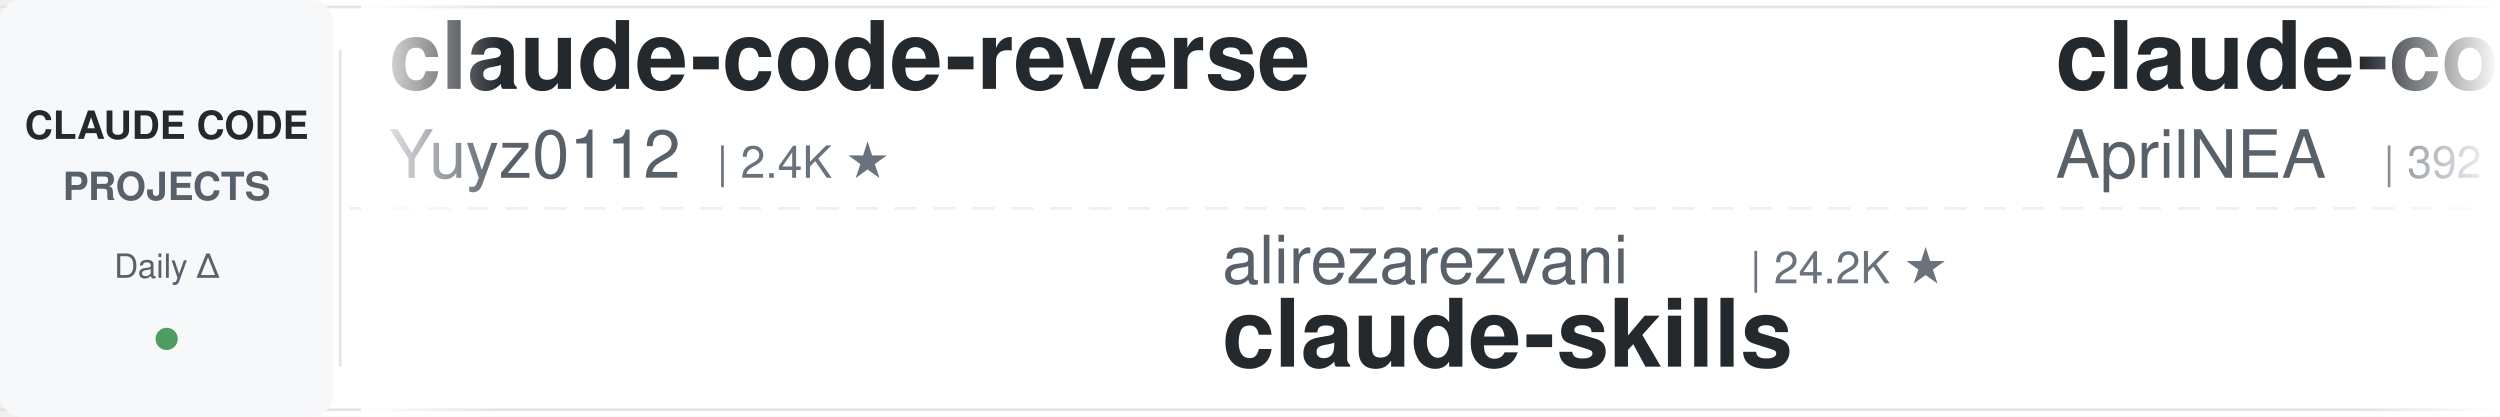
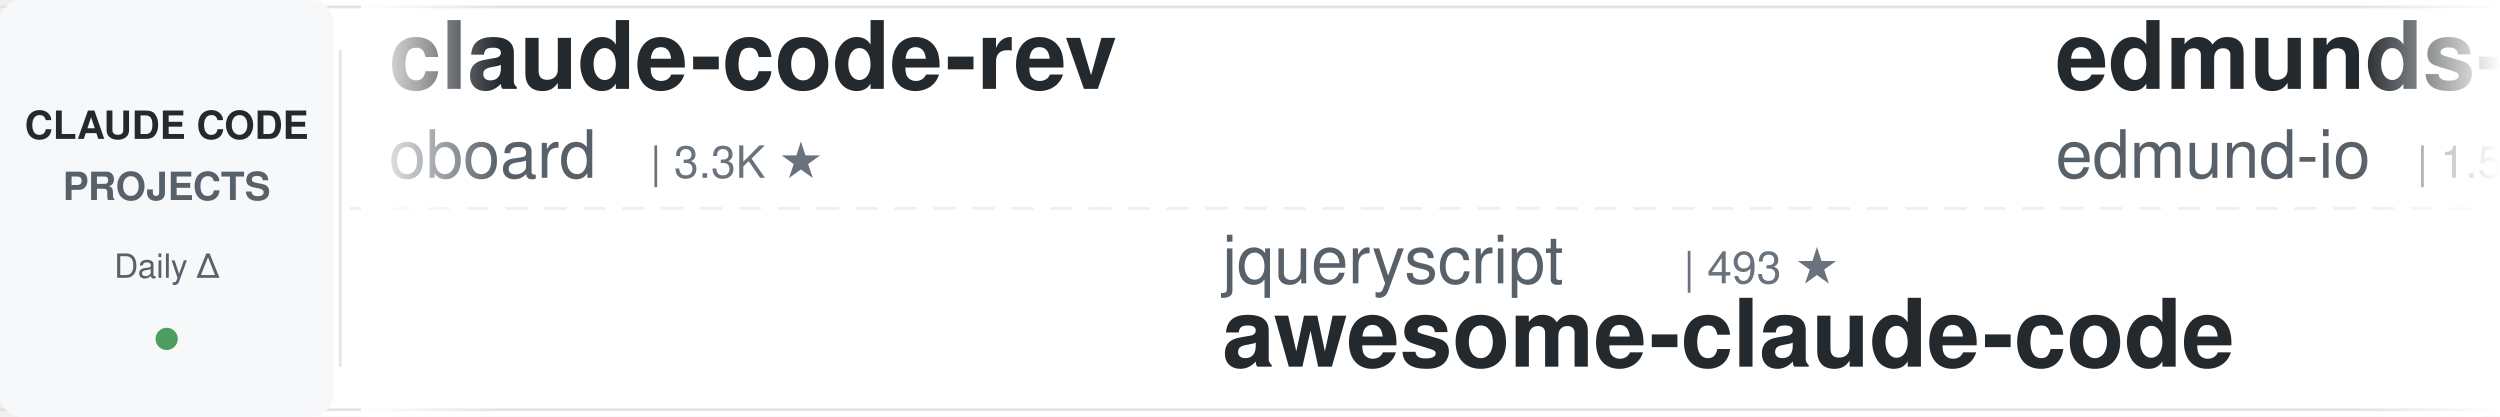
<svg xmlns="http://www.w3.org/2000/svg" width="900" height="150">
  <defs>
    <linearGradient id="leftFade" x1="0%" y1="0%" x2="100%" y2="0%">
      <stop offset="0%" style="stop-color:#ffffff;stop-opacity:1" />
      <stop offset="100%" style="stop-color:#ffffff;stop-opacity:0" />
    </linearGradient>
    <linearGradient id="rightFade" x1="0%" y1="0%" x2="100%" y2="0%">
      <stop offset="0%" style="stop-color:#ffffff;stop-opacity:0" />
      <stop offset="100%" style="stop-color:#ffffff;stop-opacity:1" />
    </linearGradient>
  </defs>
  <rect width="900" height="150" fill="#ffffff" rx="8" />
  <rect x="0" y="2" width="900" height="1" fill="#e1e4e8" />
  <rect x="0" y="147" width="900" height="1" fill="#e1e4e8" />
  <line x1="0" y1="75" x2="900" y2="75" stroke="#e1e4e8" stroke-width="1" stroke-dasharray="8 6" opacity="0.6" />
  <rect x="0" y="0" width="120" height="150" fill="#f6f8fa" rx="8" />
  <text x="60" y="50" font-family="-apple-system, BlinkMacSystemFont, 'Segoe UI', Helvetica, Arial, sans-serif" font-size="14" font-weight="600" fill="#24292e" text-anchor="middle">CLAUDE CODE</text>
  <text x="60" y="72" font-family="-apple-system, BlinkMacSystemFont, 'Segoe UI', Helvetica, Arial, sans-serif" font-size="14" font-weight="600" fill="#586069" text-anchor="middle">PROJECTS</text>
  <text x="60" y="100" font-family="-apple-system, BlinkMacSystemFont, 'Segoe UI', Helvetica, Arial, sans-serif" font-size="12" font-weight="500" fill="#586069" text-anchor="middle">Daily Δ</text>
  <circle cx="60" cy="122" r="4" fill="#22863a" opacity="0.8" />
  <rect x="122" y="18" width="1" height="114" fill="#e1e4e8" />
  <clipPath id="tickerClip">
    <rect x="130" y="0" width="770" height="150" />
  </clipPath>
  <g clip-path="url(#tickerClip)">
    <g id="tickerItems">
      <animateTransform attributeName="transform" attributeType="XML" type="translate" from="0 0" to="-3000 0" dur="54s" repeatCount="indefinite" />
      <g transform="translate(0, 0)">
-         <text x="140" y="32" font-family="-apple-system, BlinkMacSystemFont, 'Segoe UI', Helvetica, Arial, sans-serif" font-size="34" font-weight="600" fill="#24292e">claude-code-reverse</text>
-         <text x="140" y="64" font-family="-apple-system, BlinkMacSystemFont, 'Segoe UI', Helvetica, Arial, sans-serif" font-size="24" font-weight="400" fill="#586069">Yuyz0112</text>
-         <text x="258" y="64" font-family="-apple-system, BlinkMacSystemFont, 'Segoe UI', Helvetica, Arial, sans-serif" font-size="16" font-weight="500" fill="#6a737d">| 2.4K ★</text>
+         <text x="140" y="32" font-family="-apple-system, BlinkMacSystemFont, 'Segoe UI', Helvetica, Arial, sans-serif" font-size="34" font-weight="600" fill="#24292e">claude-code-rev</text>
+         <text x="140" y="64" font-family="-apple-system, BlinkMacSystemFont, 'Segoe UI', Helvetica, Arial, sans-serif" font-size="24" font-weight="400" fill="#586069">oboard</text>
+         <text x="234" y="64" font-family="-apple-system, BlinkMacSystemFont, 'Segoe UI', Helvetica, Arial, sans-serif" font-size="16" font-weight="500" fill="#6a737d">| 3.3K ★</text>
      </g>
      <g transform="translate(300, 0)">
-         <text x="140" y="102" font-family="-apple-system, BlinkMacSystemFont, 'Segoe UI', Helvetica, Arial, sans-serif" font-size="24" font-weight="400" fill="#586069">alirezarezvani</text>
-         <text x="330" y="102" font-family="-apple-system, BlinkMacSystemFont, 'Segoe UI', Helvetica, Arial, sans-serif" font-size="16" font-weight="500" fill="#6a737d">| 24.2K ★</text>
-         <text x="140" y="132" font-family="-apple-system, BlinkMacSystemFont, 'Segoe UI', Helvetica, Arial, sans-serif" font-size="34" font-weight="600" fill="#24292e">claude-skills</text>
+         <text x="140" y="102" font-family="-apple-system, BlinkMacSystemFont, 'Segoe UI', Helvetica, Arial, sans-serif" font-size="24" font-weight="400" fill="#586069">jqueryscript</text>
+         <text x="306" y="102" font-family="-apple-system, BlinkMacSystemFont, 'Segoe UI', Helvetica, Arial, sans-serif" font-size="16" font-weight="500" fill="#6a737d">| 493 ★</text>
+         <text x="140" y="132" font-family="-apple-system, BlinkMacSystemFont, 'Segoe UI', Helvetica, Arial, sans-serif" font-size="34" font-weight="600" fill="#24292e">awesome-claude-code</text>
      </g>
      <g transform="translate(600, 0)">
-         <text x="140" y="32" font-family="-apple-system, BlinkMacSystemFont, 'Segoe UI', Helvetica, Arial, sans-serif" font-size="34" font-weight="600" fill="#24292e">claude-code-source</text>
-         <text x="140" y="64" font-family="-apple-system, BlinkMacSystemFont, 'Segoe UI', Helvetica, Arial, sans-serif" font-size="24" font-weight="400" fill="#586069">AprilNEA</text>
-         <text x="258" y="64" font-family="-apple-system, BlinkMacSystemFont, 'Segoe UI', Helvetica, Arial, sans-serif" font-size="16" font-weight="500" fill="#6a737d">| 392 ★</text>
-       </g>
-       <g transform="translate(900, 0)">
-         <text x="140" y="102" font-family="-apple-system, BlinkMacSystemFont, 'Segoe UI', Helvetica, Arial, sans-serif" font-size="24" font-weight="400" fill="#586069">darcyegb</text>
-         <text x="258" y="102" font-family="-apple-system, BlinkMacSystemFont, 'Segoe UI', Helvetica, Arial, sans-serif" font-size="16" font-weight="500" fill="#6a737d">| 757 ★</text>
-         <text x="140" y="132" font-family="-apple-system, BlinkMacSystemFont, 'Segoe UI', Helvetica, Arial, sans-serif" font-size="34" font-weight="600" fill="#24292e">ClaudeCodeAgents</text>
-       </g>
-       <g transform="translate(1200, 0)">
-         <text x="140" y="32" font-family="-apple-system, BlinkMacSystemFont, 'Segoe UI', Helvetica, Arial, sans-serif" font-size="34" font-weight="600" fill="#24292e">claude-code-cheat-sheet</text>
-         <text x="140" y="64" font-family="-apple-system, BlinkMacSystemFont, 'Segoe UI', Helvetica, Arial, sans-serif" font-size="24" font-weight="400" fill="#586069">Njengah</text>
-         <text x="246" y="64" font-family="-apple-system, BlinkMacSystemFont, 'Segoe UI', Helvetica, Arial, sans-serif" font-size="16" font-weight="500" fill="#6a737d">| 1.9K ★</text>
-       </g>
-       <g transform="translate(1500, 0)">
-         <text x="140" y="102" font-family="-apple-system, BlinkMacSystemFont, 'Segoe UI', Helvetica, Arial, sans-serif" font-size="24" font-weight="400" fill="#586069">hangsman</text>
-         <text x="258" y="102" font-family="-apple-system, BlinkMacSystemFont, 'Segoe UI', Helvetica, Arial, sans-serif" font-size="16" font-weight="500" fill="#6a737d">| 791 ★</text>
-         <text x="140" y="132" font-family="-apple-system, BlinkMacSystemFont, 'Segoe UI', Helvetica, Arial, sans-serif" font-size="34" font-weight="600" fill="#24292e">claude-code-source</text>
-       </g>
-       <g transform="translate(1800, 0)">
-         <text x="140" y="32" font-family="-apple-system, BlinkMacSystemFont, 'Segoe UI', Helvetica, Arial, sans-serif" font-size="34" font-weight="600" fill="#24292e">awesome-claude-code-suba...</text>
-         <text x="140" y="64" font-family="-apple-system, BlinkMacSystemFont, 'Segoe UI', Helvetica, Arial, sans-serif" font-size="24" font-weight="400" fill="#586069">VoltAgent</text>
-         <text x="270" y="64" font-family="-apple-system, BlinkMacSystemFont, 'Segoe UI', Helvetica, Arial, sans-serif" font-size="16" font-weight="500" fill="#6a737d">| 24.2K ★</text>
-       </g>
-       <g transform="translate(2100, 0)">
-         <text x="140" y="102" font-family="-apple-system, BlinkMacSystemFont, 'Segoe UI', Helvetica, Arial, sans-serif" font-size="24" font-weight="400" fill="#586069">asgeirtj</text>
-         <text x="258" y="102" font-family="-apple-system, BlinkMacSystemFont, 'Segoe UI', Helvetica, Arial, sans-serif" font-size="16" font-weight="500" fill="#6a737d">| 62.6K ★</text>
-         <text x="140" y="132" font-family="-apple-system, BlinkMacSystemFont, 'Segoe UI', Helvetica, Arial, sans-serif" font-size="34" font-weight="600" fill="#24292e">system_prompts_leaks</text>
-       </g>
-       <g transform="translate(2400, 0)">
        <text x="140" y="32" font-family="-apple-system, BlinkMacSystemFont, 'Segoe UI', Helvetica, Arial, sans-serif" font-size="34" font-weight="600" fill="#24292e">edmunds-claude-code</text>
        <text x="140" y="64" font-family="-apple-system, BlinkMacSystemFont, 'Segoe UI', Helvetica, Arial, sans-serif" font-size="24" font-weight="400" fill="#586069">edmund-io</text>
        <text x="270" y="64" font-family="-apple-system, BlinkMacSystemFont, 'Segoe UI', Helvetica, Arial, sans-serif" font-size="16" font-weight="500" fill="#6a737d">| 1.5K ★</text>
      </g>
+       <g transform="translate(900, 0)">
+         <text x="140" y="102" font-family="-apple-system, BlinkMacSystemFont, 'Segoe UI', Helvetica, Arial, sans-serif" font-size="24" font-weight="400" fill="#586069">pedrohcgs</text>
+         <text x="270" y="102" font-family="-apple-system, BlinkMacSystemFont, 'Segoe UI', Helvetica, Arial, sans-serif" font-size="16" font-weight="500" fill="#6a737d">| 1.5K ★</text>
+         <text x="140" y="132" font-family="-apple-system, BlinkMacSystemFont, 'Segoe UI', Helvetica, Arial, sans-serif" font-size="34" font-weight="600" fill="#24292e">claude-code-my-workflow</text>
+       </g>
+       <g transform="translate(1200, 0)">
+         <text x="140" y="32" font-family="-apple-system, BlinkMacSystemFont, 'Segoe UI', Helvetica, Arial, sans-serif" font-size="34" font-weight="600" fill="#24292e">free-claude-code</text>
+         <text x="140" y="64" font-family="-apple-system, BlinkMacSystemFont, 'Segoe UI', Helvetica, Arial, sans-serif" font-size="24" font-weight="400" fill="#586069">Alishahryar1</text>
+         <text x="306" y="64" font-family="-apple-system, BlinkMacSystemFont, 'Segoe UI', Helvetica, Arial, sans-serif" font-size="16" font-weight="500" fill="#6a737d">| 45.1K ★</text>
+       </g>
+       <g transform="translate(1500, 0)">
+         <text x="140" y="102" font-family="-apple-system, BlinkMacSystemFont, 'Segoe UI', Helvetica, Arial, sans-serif" font-size="24" font-weight="400" fill="#586069">https-deeplearning-ai</text>
+         <text x="414" y="102" font-family="-apple-system, BlinkMacSystemFont, 'Segoe UI', Helvetica, Arial, sans-serif" font-size="16" font-weight="500" fill="#6a737d">| 540 ★</text>
+         <text x="140" y="132" font-family="-apple-system, BlinkMacSystemFont, 'Segoe UI', Helvetica, Arial, sans-serif" font-size="34" font-weight="600" fill="#24292e">sc-claude-code-files</text>
+       </g>
+       <g transform="translate(1800, 0)">
+         <text x="140" y="32" font-family="-apple-system, BlinkMacSystemFont, 'Segoe UI', Helvetica, Arial, sans-serif" font-size="34" font-weight="600" fill="#24292e">claude-code-action</text>
+         <text x="140" y="64" font-family="-apple-system, BlinkMacSystemFont, 'Segoe UI', Helvetica, Arial, sans-serif" font-size="24" font-weight="400" fill="#586069">anthropics</text>
+         <text x="282" y="64" font-family="-apple-system, BlinkMacSystemFont, 'Segoe UI', Helvetica, Arial, sans-serif" font-size="16" font-weight="500" fill="#6a737d">| 8.6K ★</text>
+       </g>
+       <g transform="translate(2100, 0)">
+         <text x="140" y="102" font-family="-apple-system, BlinkMacSystemFont, 'Segoe UI', Helvetica, Arial, sans-serif" font-size="24" font-weight="400" fill="#586069">RichardAtCT</text>
+         <text x="294" y="102" font-family="-apple-system, BlinkMacSystemFont, 'Segoe UI', Helvetica, Arial, sans-serif" font-size="16" font-weight="500" fill="#6a737d">| 2.8K ★</text>
+         <text x="140" y="132" font-family="-apple-system, BlinkMacSystemFont, 'Segoe UI', Helvetica, Arial, sans-serif" font-size="34" font-weight="600" fill="#24292e">claude-code-telegram</text>
+       </g>
+       <g transform="translate(2400, 0)">
+         <text x="140" y="32" font-family="-apple-system, BlinkMacSystemFont, 'Segoe UI', Helvetica, Arial, sans-serif" font-size="34" font-weight="600" fill="#24292e">claude-code-guide</text>
+         <text x="140" y="64" font-family="-apple-system, BlinkMacSystemFont, 'Segoe UI', Helvetica, Arial, sans-serif" font-size="24" font-weight="400" fill="#586069">Cranot</text>
+         <text x="234" y="64" font-family="-apple-system, BlinkMacSystemFont, 'Segoe UI', Helvetica, Arial, sans-serif" font-size="16" font-weight="500" fill="#6a737d">| 2.9K ★</text>
+       </g>
      <g transform="translate(2700, 0)">
-         <text x="140" y="102" font-family="-apple-system, BlinkMacSystemFont, 'Segoe UI', Helvetica, Arial, sans-serif" font-size="24" font-weight="400" fill="#586069">zebbern</text>
-         <text x="246" y="102" font-family="-apple-system, BlinkMacSystemFont, 'Segoe UI', Helvetica, Arial, sans-serif" font-size="16" font-weight="500" fill="#6a737d">| 4.5K ★</text>
-         <text x="140" y="132" font-family="-apple-system, BlinkMacSystemFont, 'Segoe UI', Helvetica, Arial, sans-serif" font-size="34" font-weight="600" fill="#24292e">claude-code-guide</text>
+         <text x="140" y="102" font-family="-apple-system, BlinkMacSystemFont, 'Segoe UI', Helvetica, Arial, sans-serif" font-size="24" font-weight="400" fill="#586069">daymade</text>
+         <text x="246" y="102" font-family="-apple-system, BlinkMacSystemFont, 'Segoe UI', Helvetica, Arial, sans-serif" font-size="16" font-weight="500" fill="#6a737d">| 1.3K ★</text>
+         <text x="140" y="132" font-family="-apple-system, BlinkMacSystemFont, 'Segoe UI', Helvetica, Arial, sans-serif" font-size="34" font-weight="600" fill="#24292e">claude-code-skills</text>
      </g>
      <g transform="translate(3000, 0)">
-         <text x="140" y="32" font-family="-apple-system, BlinkMacSystemFont, 'Segoe UI', Helvetica, Arial, sans-serif" font-size="34" font-weight="600" fill="#24292e">claude-code-reverse</text>
-         <text x="140" y="64" font-family="-apple-system, BlinkMacSystemFont, 'Segoe UI', Helvetica, Arial, sans-serif" font-size="24" font-weight="400" fill="#586069">Yuyz0112</text>
-         <text x="258" y="64" font-family="-apple-system, BlinkMacSystemFont, 'Segoe UI', Helvetica, Arial, sans-serif" font-size="16" font-weight="500" fill="#6a737d">| 2.4K ★</text>
+         <text x="140" y="32" font-family="-apple-system, BlinkMacSystemFont, 'Segoe UI', Helvetica, Arial, sans-serif" font-size="34" font-weight="600" fill="#24292e">claude-code-rev</text>
+         <text x="140" y="64" font-family="-apple-system, BlinkMacSystemFont, 'Segoe UI', Helvetica, Arial, sans-serif" font-size="24" font-weight="400" fill="#586069">oboard</text>
+         <text x="234" y="64" font-family="-apple-system, BlinkMacSystemFont, 'Segoe UI', Helvetica, Arial, sans-serif" font-size="16" font-weight="500" fill="#6a737d">| 3.3K ★</text>
      </g>
      <g transform="translate(3300, 0)">
-         <text x="140" y="102" font-family="-apple-system, BlinkMacSystemFont, 'Segoe UI', Helvetica, Arial, sans-serif" font-size="24" font-weight="400" fill="#586069">alirezarezvani</text>
-         <text x="330" y="102" font-family="-apple-system, BlinkMacSystemFont, 'Segoe UI', Helvetica, Arial, sans-serif" font-size="16" font-weight="500" fill="#6a737d">| 24.2K ★</text>
-         <text x="140" y="132" font-family="-apple-system, BlinkMacSystemFont, 'Segoe UI', Helvetica, Arial, sans-serif" font-size="34" font-weight="600" fill="#24292e">claude-skills</text>
+         <text x="140" y="102" font-family="-apple-system, BlinkMacSystemFont, 'Segoe UI', Helvetica, Arial, sans-serif" font-size="24" font-weight="400" fill="#586069">jqueryscript</text>
+         <text x="306" y="102" font-family="-apple-system, BlinkMacSystemFont, 'Segoe UI', Helvetica, Arial, sans-serif" font-size="16" font-weight="500" fill="#6a737d">| 493 ★</text>
+         <text x="140" y="132" font-family="-apple-system, BlinkMacSystemFont, 'Segoe UI', Helvetica, Arial, sans-serif" font-size="34" font-weight="600" fill="#24292e">awesome-claude-code</text>
      </g>
      <g transform="translate(3600, 0)">
-         <text x="140" y="32" font-family="-apple-system, BlinkMacSystemFont, 'Segoe UI', Helvetica, Arial, sans-serif" font-size="34" font-weight="600" fill="#24292e">claude-code-source</text>
-         <text x="140" y="64" font-family="-apple-system, BlinkMacSystemFont, 'Segoe UI', Helvetica, Arial, sans-serif" font-size="24" font-weight="400" fill="#586069">AprilNEA</text>
-         <text x="258" y="64" font-family="-apple-system, BlinkMacSystemFont, 'Segoe UI', Helvetica, Arial, sans-serif" font-size="16" font-weight="500" fill="#6a737d">| 392 ★</text>
+         <text x="140" y="32" font-family="-apple-system, BlinkMacSystemFont, 'Segoe UI', Helvetica, Arial, sans-serif" font-size="34" font-weight="600" fill="#24292e">edmunds-claude-code</text>
+         <text x="140" y="64" font-family="-apple-system, BlinkMacSystemFont, 'Segoe UI', Helvetica, Arial, sans-serif" font-size="24" font-weight="400" fill="#586069">edmund-io</text>
+         <text x="270" y="64" font-family="-apple-system, BlinkMacSystemFont, 'Segoe UI', Helvetica, Arial, sans-serif" font-size="16" font-weight="500" fill="#6a737d">| 1.5K ★</text>
      </g>
      <g transform="translate(3900, 0)">
-         <text x="140" y="102" font-family="-apple-system, BlinkMacSystemFont, 'Segoe UI', Helvetica, Arial, sans-serif" font-size="24" font-weight="400" fill="#586069">darcyegb</text>
-         <text x="258" y="102" font-family="-apple-system, BlinkMacSystemFont, 'Segoe UI', Helvetica, Arial, sans-serif" font-size="16" font-weight="500" fill="#6a737d">| 757 ★</text>
-         <text x="140" y="132" font-family="-apple-system, BlinkMacSystemFont, 'Segoe UI', Helvetica, Arial, sans-serif" font-size="34" font-weight="600" fill="#24292e">ClaudeCodeAgents</text>
+         <text x="140" y="102" font-family="-apple-system, BlinkMacSystemFont, 'Segoe UI', Helvetica, Arial, sans-serif" font-size="24" font-weight="400" fill="#586069">pedrohcgs</text>
+         <text x="270" y="102" font-family="-apple-system, BlinkMacSystemFont, 'Segoe UI', Helvetica, Arial, sans-serif" font-size="16" font-weight="500" fill="#6a737d">| 1.5K ★</text>
+         <text x="140" y="132" font-family="-apple-system, BlinkMacSystemFont, 'Segoe UI', Helvetica, Arial, sans-serif" font-size="34" font-weight="600" fill="#24292e">claude-code-my-workflow</text>
      </g>
    </g>
  </g>
  <rect x="130" y="0" width="50" height="150" fill="url(#leftFade)" />
  <rect x="850" y="0" width="50" height="150" fill="url(#rightFade)" />
</svg>
